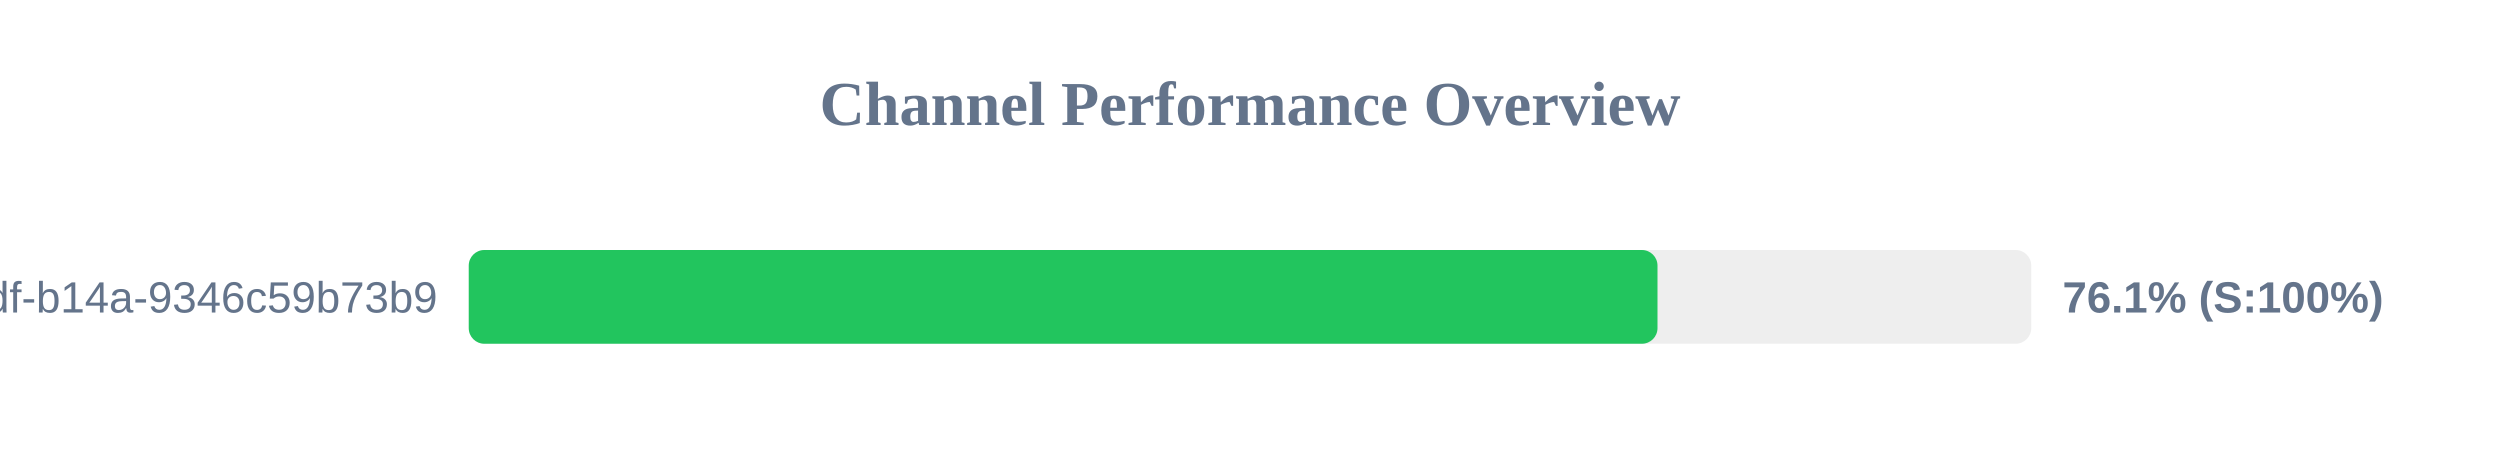
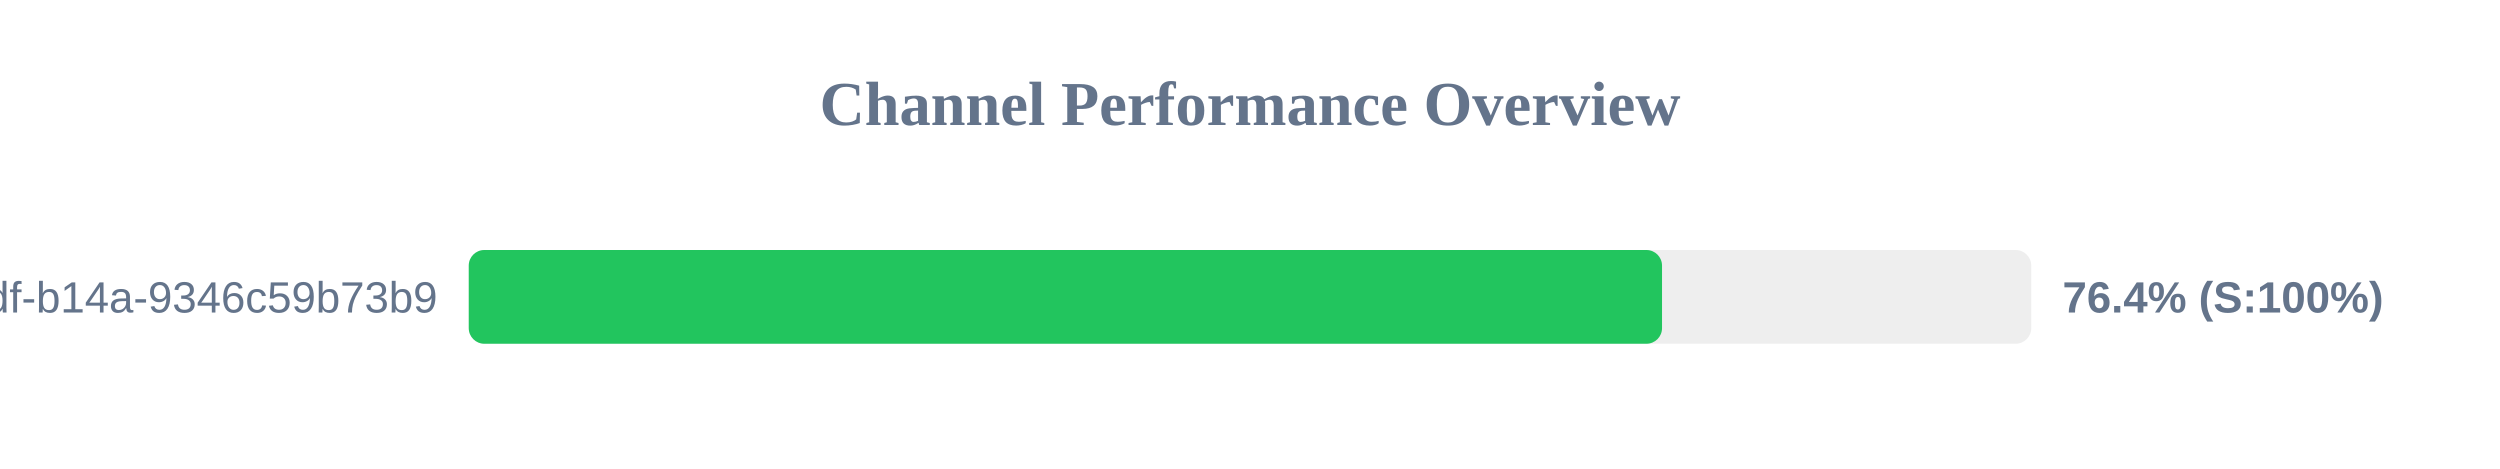
<svg xmlns="http://www.w3.org/2000/svg" width="800" height="150" version="1.1">
  <style>
        .row { font: 14px Arial; fill: #64748b; }
        .score { font: bold 14px Arial; fill: #64748b; }
    </style>
  <text x="400" y="40" text-anchor="middle" font-size="20px" font-weight="bold" fill="#64748b">Channel Performance Overview</text>
  <rect x="150" y="80" width="500" height="30" fill="#eee" rx="5" />
-   <rect x="150" y="80" width="380.4" height="30" fill="#22c55e" rx="5" />
+   <rect x="150" y="80" width="381.85" height="30" fill="#22c55e" rx="5" />
  <text x="140" y="100" text-anchor="end" class="row">?uuid=55ca7a9e-cf90-49df-b14a-9346c59b73b9</text>
-   <text x="660" y="100" text-anchor="start" class="score">76.1% (S:100%)</text>
+   <text x="660" y="100" text-anchor="start" class="score">76.4% (S:100%)</text>
</svg>
